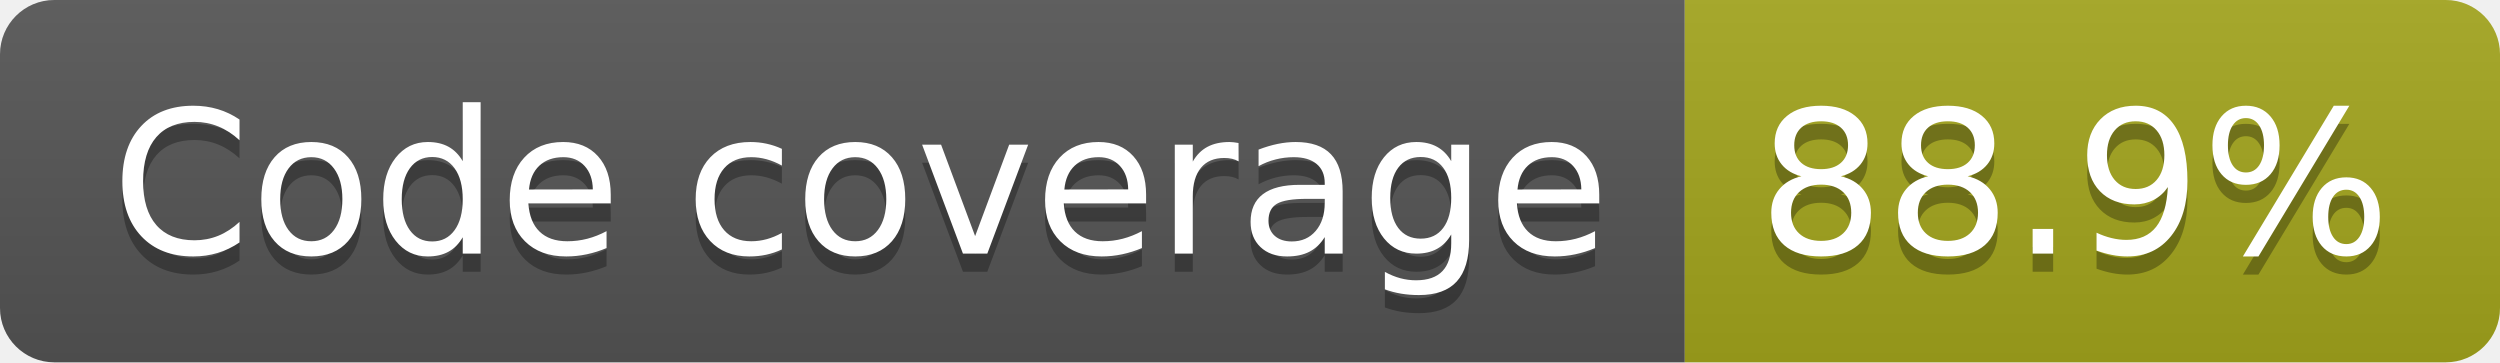
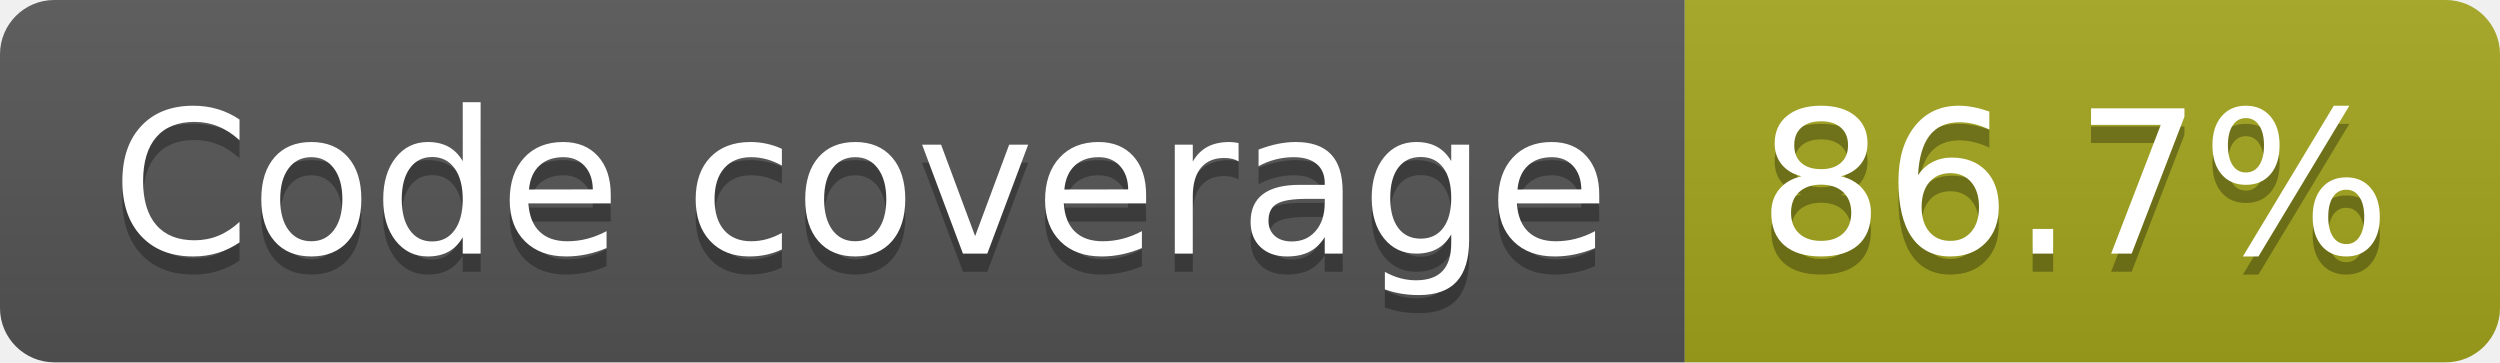
- <svg xmlns="http://www.w3.org/2000/svg" width="138" height="20" role="img" aria-label="Code coverage: 88.9%">
+ <svg xmlns="http://www.w3.org/2000/svg" width="138" height="20" role="img" aria-label="Code coverage: 86.7%">
  <linearGradient id="s" x2="0" y2="100%">
    <stop offset="0" stop-color="#bbb" stop-opacity=".1" />
    <stop offset="1" stop-opacity=".1" />
  </linearGradient>
  <clipPath id="r">
    <rect width="138" height="20" rx="3" fill="#fff" />
  </clipPath>
  <g clip-path="url(#r)">
    <rect width="93" height="20" fill="#555" />
    <rect x="93" width="45" height="20" fill="#a4a61d" />
    <rect width="138" height="20" fill="url(#s)" />
  </g>
  <g fill="#fff" text-anchor="middle" font-family="Verdana,Geneva,DejaVu Sans,sans-serif" text-rendering="geometricPrecision" font-size="110">
    <text aria-hidden="true" x="475" y="150" fill="#010101" fill-opacity=".3" transform="scale(.1)" textLength="827">Code coverage</text>
    <text x="475" y="140" transform="scale(.1)" fill="#fff" textLength="827">Code coverage</text>
-     <text aria-hidden="true" x="1145" y="150" fill="#010101" fill-opacity=".3" transform="scale(.1)" textLength="350">88.9%</text>
-     <text x="1145" y="140" transform="scale(.1)" fill="#fff" textLength="350">88.9%</text>
+     <text aria-hidden="true" x="1145" y="150" fill="#010101" fill-opacity=".3" transform="scale(.1)" textLength="350">86.7%</text>
+     <text x="1145" y="140" transform="scale(.1)" fill="#fff" textLength="350">86.7%</text>
  </g>
</svg>
